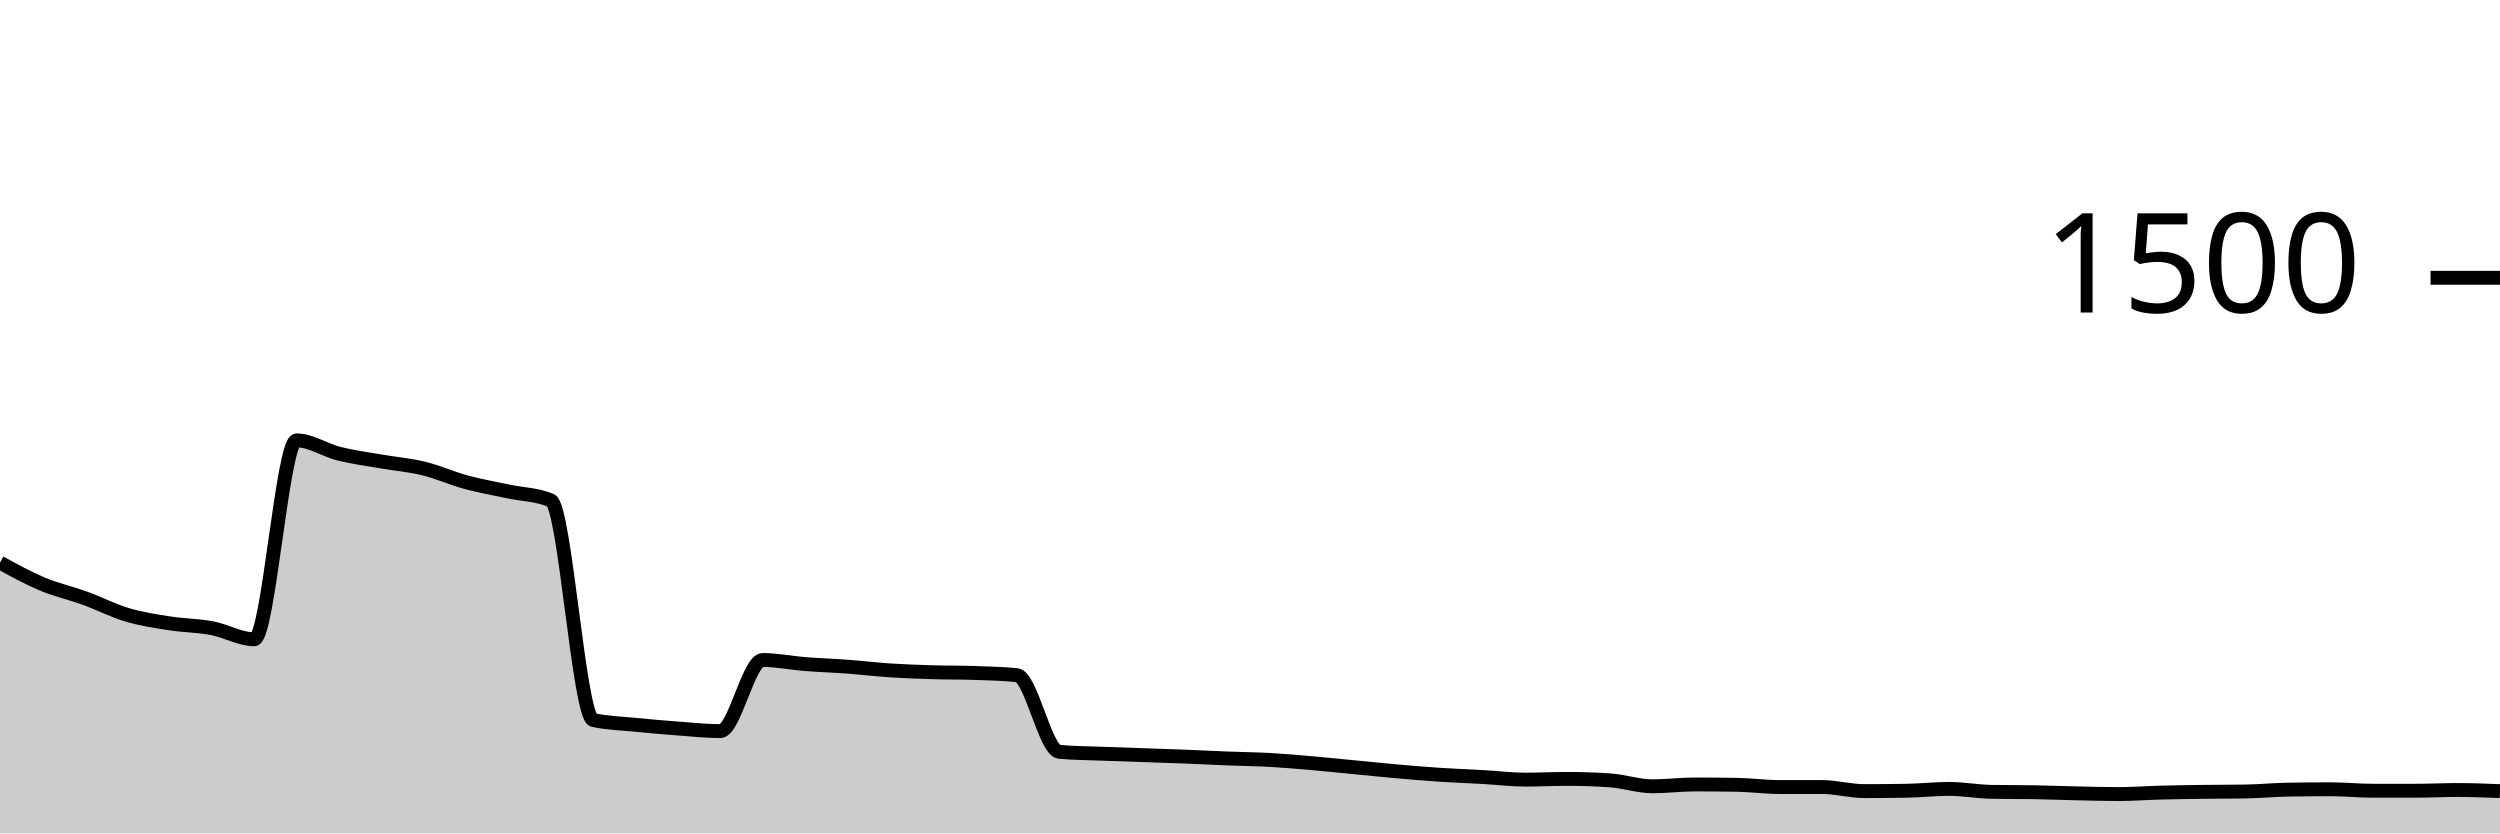
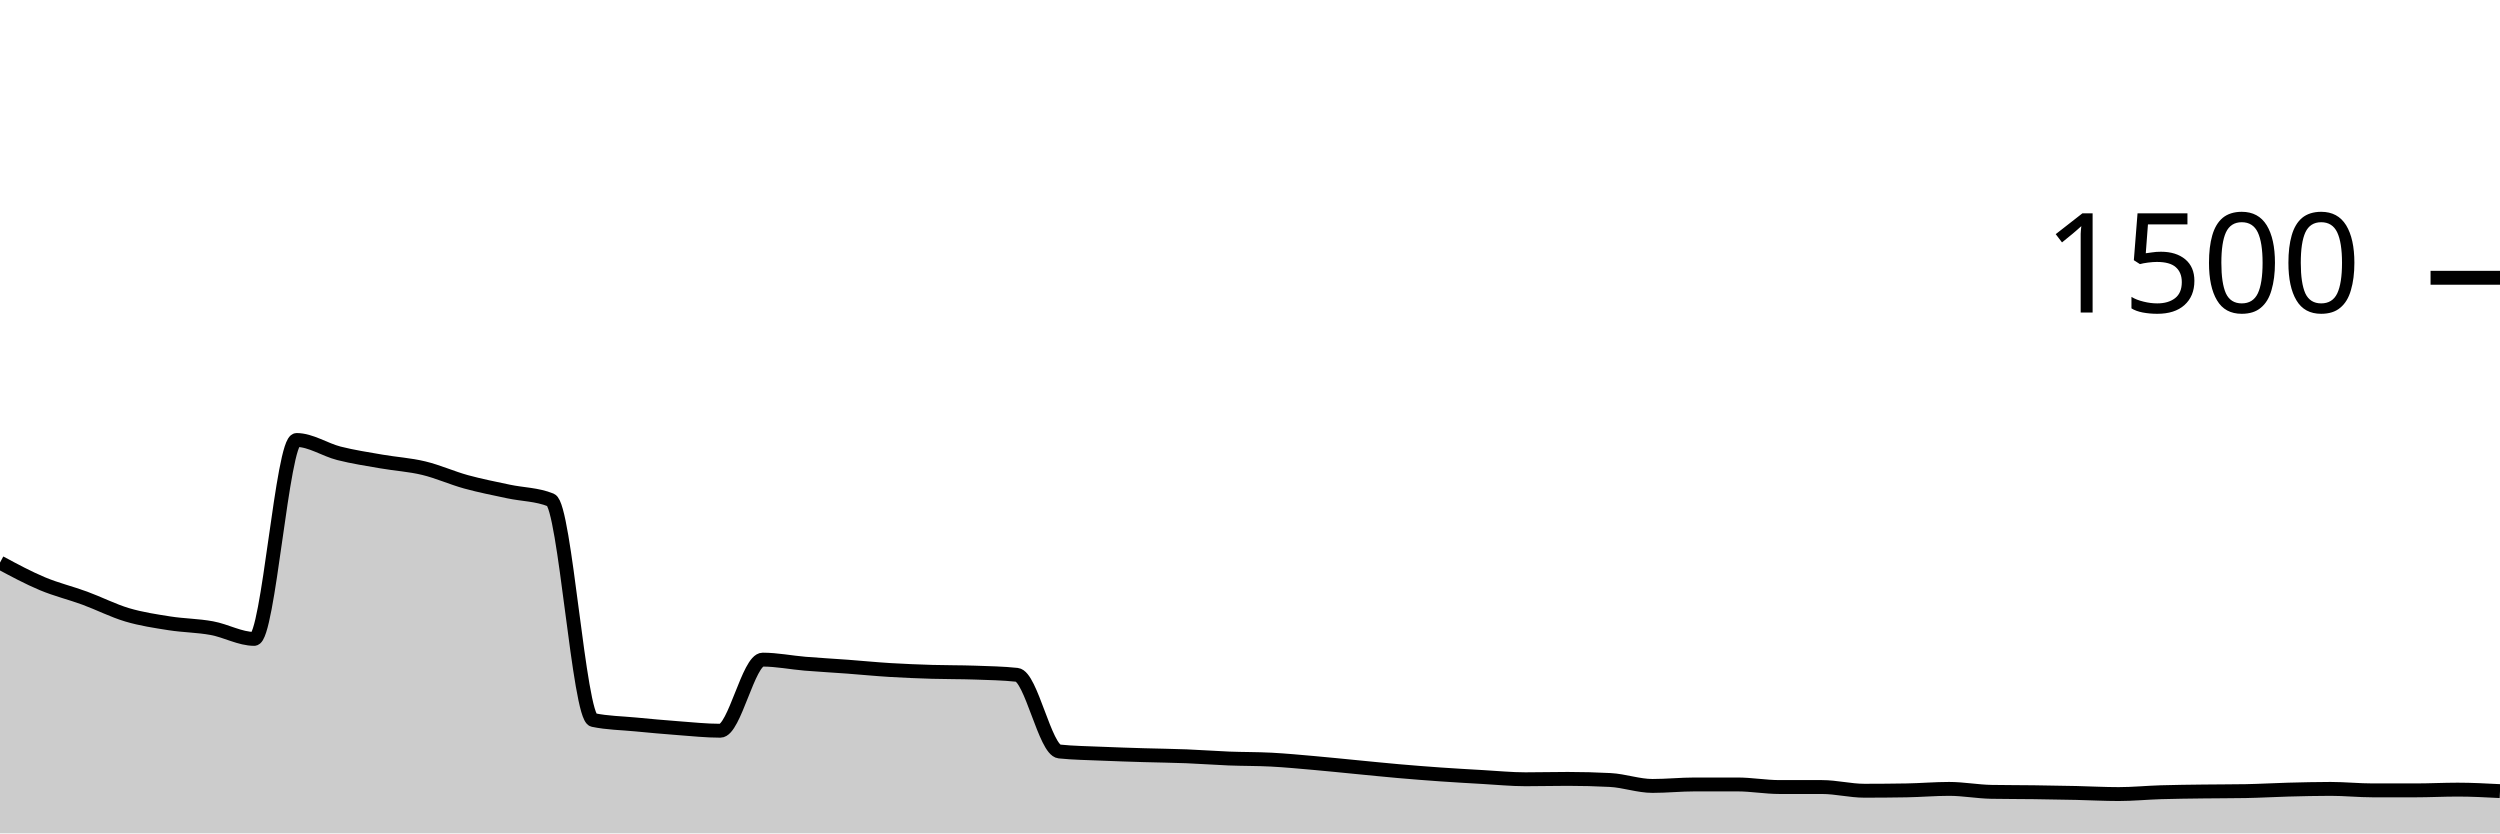
<svg xmlns="http://www.w3.org/2000/svg" viewBox="0 0 180 60">
  <g transform="translate(0,20)">
-     <path class="area" fill="rgba(0, 0, 0, 0.2)" d="M0,20.507C1.017,21.067,2.034,21.627,3.051,22.053C4.068,22.48,5.085,22.698,6.102,23.067C7.119,23.436,8.136,23.964,9.153,24.267C10.169,24.569,11.186,24.72,12.203,24.88C13.22,25.04,14.237,25.036,15.254,25.227C16.271,25.418,17.288,26.027,18.305,26.027C19.322,26.027,20.339,11.707,21.356,11.707C22.373,11.707,23.39,12.413,24.407,12.667C25.424,12.92,26.441,13.049,27.458,13.227C28.475,13.404,29.492,13.484,30.508,13.733C31.525,13.982,32.542,14.444,33.559,14.72C34.576,14.996,35.593,15.169,36.61,15.387C37.627,15.604,38.644,15.6,39.661,16.027C40.678,16.453,41.695,31.609,42.712,31.84C43.729,32.071,44.746,32.084,45.763,32.187C46.78,32.289,47.797,32.378,48.814,32.453C49.831,32.529,50.847,32.64,51.864,32.64C52.881,32.64,53.898,27.52,54.915,27.52C55.932,27.52,56.949,27.733,57.966,27.813C58.983,27.893,60,27.924,61.017,28C62.034,28.076,63.051,28.2,64.068,28.267C65.085,28.333,66.102,28.369,67.119,28.4C68.136,28.431,69.153,28.418,70.169,28.453C71.186,28.489,72.203,28.507,73.22,28.613C74.237,28.72,75.254,34.044,76.271,34.133C77.288,34.222,78.305,34.227,79.322,34.267C80.339,34.307,81.356,34.338,82.373,34.373C83.39,34.409,84.407,34.44,85.424,34.48C86.441,34.52,87.458,34.573,88.475,34.613C89.492,34.653,90.508,34.662,91.525,34.72C92.542,34.778,93.559,34.871,94.576,34.96C95.593,35.049,96.61,35.156,97.627,35.253C98.644,35.351,99.661,35.458,100.678,35.547C101.695,35.636,102.712,35.72,103.729,35.787C104.746,35.853,105.763,35.889,106.78,35.947C107.797,36.004,108.814,36.133,109.831,36.133C110.847,36.133,111.864,36.08,112.881,36.08C113.898,36.08,114.915,36.116,115.932,36.187C116.949,36.258,117.966,36.613,118.983,36.613C120,36.613,121.017,36.48,122.034,36.48C123.051,36.48,124.068,36.489,125.085,36.507C126.102,36.524,127.119,36.667,128.136,36.667C129.153,36.667,130.169,36.667,131.186,36.667C132.203,36.667,133.22,36.96,134.237,36.96C135.254,36.96,136.271,36.951,137.288,36.933C138.305,36.916,139.322,36.8,140.339,36.8C141.356,36.8,142.373,36.996,143.39,37.013C144.407,37.031,145.424,37.022,146.441,37.04C147.458,37.058,148.475,37.098,149.492,37.12C150.508,37.142,151.525,37.173,152.542,37.173C153.559,37.173,154.576,37.093,155.593,37.067C156.61,37.04,157.627,37.027,158.644,37.013C159.661,37,160.678,37.004,161.695,36.987C162.712,36.969,163.729,36.871,164.746,36.853C165.763,36.836,166.78,36.827,167.797,36.827C168.814,36.827,169.831,36.933,170.847,36.933C171.864,36.933,172.881,36.933,173.898,36.933C174.915,36.933,175.932,36.88,176.949,36.88C177.966,36.88,178.983,36.92,180,36.96L180,40C178.983,40,177.966,40,176.949,40C175.932,40,174.915,40,173.898,40C172.881,40,171.864,40,170.847,40C169.831,40,168.814,40,167.797,40C166.78,40,165.763,40,164.746,40C163.729,40,162.712,40,161.695,40C160.678,40,159.661,40,158.644,40C157.627,40,156.61,40,155.593,40C154.576,40,153.559,40,152.542,40C151.525,40,150.508,40,149.492,40C148.475,40,147.458,40,146.441,40C145.424,40,144.407,40,143.39,40C142.373,40,141.356,40,140.339,40C139.322,40,138.305,40,137.288,40C136.271,40,135.254,40,134.237,40C133.22,40,132.203,40,131.186,40C130.169,40,129.153,40,128.136,40C127.119,40,126.102,40,125.085,40C124.068,40,123.051,40,122.034,40C121.017,40,120,40,118.983,40C117.966,40,116.949,40,115.932,40C114.915,40,113.898,40,112.881,40C111.864,40,110.847,40,109.831,40C108.814,40,107.797,40,106.78,40C105.763,40,104.746,40,103.729,40C102.712,40,101.695,40,100.678,40C99.661,40,98.644,40,97.627,40C96.61,40,95.593,40,94.576,40C93.559,40,92.542,40,91.525,40C90.508,40,89.492,40,88.475,40C87.458,40,86.441,40,85.424,40C84.407,40,83.39,40,82.373,40C81.356,40,80.339,40,79.322,40C78.305,40,77.288,40,76.271,40C75.254,40,74.237,40,73.22,40C72.203,40,71.186,40,70.169,40C69.153,40,68.136,40,67.119,40C66.102,40,65.085,40,64.068,40C63.051,40,62.034,40,61.017,40C60,40,58.983,40,57.966,40C56.949,40,55.932,40,54.915,40C53.898,40,52.881,40,51.864,40C50.847,40,49.831,40,48.814,40C47.797,40,46.78,40,45.763,40C44.746,40,43.729,40,42.712,40C41.695,40,40.678,40,39.661,40C38.644,40,37.627,40,36.61,40C35.593,40,34.576,40,33.559,40C32.542,40,31.525,40,30.508,40C29.492,40,28.475,40,27.458,40C26.441,40,25.424,40,24.407,40C23.39,40,22.373,40,21.356,40C20.339,40,19.322,40,18.305,40C17.288,40,16.271,40,15.254,40C14.237,40,13.22,40,12.203,40C11.186,40,10.169,40,9.153,40C8.136,40,7.119,40,6.102,40C5.085,40,4.068,40,3.051,40C2.034,40,1.017,40,0,40Z" />
-     <path class="line" stroke="black" fill="none" d="M0,20.507C1.017,21.067,2.034,21.627,3.051,22.053C4.068,22.48,5.085,22.698,6.102,23.067C7.119,23.436,8.136,23.964,9.153,24.267C10.169,24.569,11.186,24.72,12.203,24.88C13.22,25.04,14.237,25.036,15.254,25.227C16.271,25.418,17.288,26.027,18.305,26.027C19.322,26.027,20.339,11.707,21.356,11.707C22.373,11.707,23.39,12.413,24.407,12.667C25.424,12.92,26.441,13.049,27.458,13.227C28.475,13.404,29.492,13.484,30.508,13.733C31.525,13.982,32.542,14.444,33.559,14.72C34.576,14.996,35.593,15.169,36.61,15.387C37.627,15.604,38.644,15.6,39.661,16.027C40.678,16.453,41.695,31.609,42.712,31.84C43.729,32.071,44.746,32.084,45.763,32.187C46.78,32.289,47.797,32.378,48.814,32.453C49.831,32.529,50.847,32.64,51.864,32.64C52.881,32.64,53.898,27.52,54.915,27.52C55.932,27.52,56.949,27.733,57.966,27.813C58.983,27.893,60,27.924,61.017,28C62.034,28.076,63.051,28.2,64.068,28.267C65.085,28.333,66.102,28.369,67.119,28.4C68.136,28.431,69.153,28.418,70.169,28.453C71.186,28.489,72.203,28.507,73.22,28.613C74.237,28.72,75.254,34.044,76.271,34.133C77.288,34.222,78.305,34.227,79.322,34.267C80.339,34.307,81.356,34.338,82.373,34.373C83.39,34.409,84.407,34.44,85.424,34.48C86.441,34.52,87.458,34.573,88.475,34.613C89.492,34.653,90.508,34.662,91.525,34.72C92.542,34.778,93.559,34.871,94.576,34.96C95.593,35.049,96.61,35.156,97.627,35.253C98.644,35.351,99.661,35.458,100.678,35.547C101.695,35.636,102.712,35.72,103.729,35.787C104.746,35.853,105.763,35.889,106.78,35.947C107.797,36.004,108.814,36.133,109.831,36.133C110.847,36.133,111.864,36.08,112.881,36.08C113.898,36.08,114.915,36.116,115.932,36.187C116.949,36.258,117.966,36.613,118.983,36.613C120,36.613,121.017,36.48,122.034,36.48C123.051,36.48,124.068,36.489,125.085,36.507C126.102,36.524,127.119,36.667,128.136,36.667C129.153,36.667,130.169,36.667,131.186,36.667C132.203,36.667,133.22,36.96,134.237,36.96C135.254,36.96,136.271,36.951,137.288,36.933C138.305,36.916,139.322,36.8,140.339,36.8C141.356,36.8,142.373,36.996,143.39,37.013C144.407,37.031,145.424,37.022,146.441,37.04C147.458,37.058,148.475,37.098,149.492,37.12C150.508,37.142,151.525,37.173,152.542,37.173C153.559,37.173,154.576,37.093,155.593,37.067C156.61,37.04,157.627,37.027,158.644,37.013C159.661,37,160.678,37.004,161.695,36.987C162.712,36.969,163.729,36.871,164.746,36.853C165.763,36.836,166.78,36.827,167.797,36.827C168.814,36.827,169.831,36.933,170.847,36.933C171.864,36.933,172.881,36.933,173.898,36.933C174.915,36.933,175.932,36.88,176.949,36.88C177.966,36.88,178.983,36.92,180,36.96" />
+     <path class="area" fill="rgba(0, 0, 0, 0.2)" d="M0,20.507C1.017,21.053,2.034,21.6,3.051,22.027C4.068,22.453,5.085,22.693,6.102,23.067C7.119,23.44,8.136,23.964,9.153,24.267C10.169,24.569,11.186,24.72,12.203,24.88C13.22,25.04,14.237,25.04,15.254,25.227C16.271,25.413,17.288,26,18.305,26C19.322,26,20.339,11.68,21.356,11.68C22.373,11.68,23.39,12.382,24.407,12.64C25.424,12.898,26.441,13.049,27.458,13.227C28.475,13.404,29.492,13.462,30.508,13.707C31.525,13.951,32.542,14.413,33.559,14.693C34.576,14.973,35.593,15.169,36.61,15.387C37.627,15.604,38.644,15.591,39.661,16C40.678,16.409,41.695,31.627,42.712,31.84C43.729,32.053,44.746,32.062,45.763,32.16C46.78,32.258,47.797,32.351,48.814,32.427C49.831,32.502,50.847,32.613,51.864,32.613C52.881,32.613,53.898,27.493,54.915,27.493C55.932,27.493,56.949,27.702,57.966,27.787C58.983,27.871,60,27.924,61.017,28C62.034,28.076,63.051,28.178,64.068,28.24C65.085,28.302,66.102,28.342,67.119,28.373C68.136,28.404,69.153,28.391,70.169,28.427C71.186,28.462,72.203,28.48,73.22,28.587C74.237,28.693,75.254,34,76.271,34.107C77.288,34.213,78.305,34.222,79.322,34.267C80.339,34.311,81.356,34.342,82.373,34.373C83.39,34.404,84.407,34.413,85.424,34.453C86.441,34.493,87.458,34.573,88.475,34.613C89.492,34.653,90.508,34.64,91.525,34.693C92.542,34.747,93.559,34.844,94.576,34.933C95.593,35.022,96.61,35.129,97.627,35.227C98.644,35.324,99.661,35.431,100.678,35.52C101.695,35.609,102.712,35.689,103.729,35.76C104.746,35.831,105.763,35.889,106.78,35.947C107.797,36.004,108.814,36.107,109.831,36.107C110.847,36.107,111.864,36.08,112.881,36.08C113.898,36.08,114.915,36.107,115.932,36.16C116.949,36.213,117.966,36.587,118.983,36.587C120,36.587,121.017,36.48,122.034,36.48C123.051,36.48,124.068,36.48,125.085,36.48C126.102,36.48,127.119,36.667,128.136,36.667C129.153,36.667,130.169,36.667,131.186,36.667C132.203,36.667,133.22,36.933,134.237,36.933C135.254,36.933,136.271,36.924,137.288,36.907C138.305,36.889,139.322,36.8,140.339,36.8C141.356,36.8,142.373,36.996,143.39,37.013C144.407,37.031,145.424,37.027,146.441,37.04C147.458,37.053,148.475,37.071,149.492,37.093C150.508,37.116,151.525,37.173,152.542,37.173C153.559,37.173,154.576,37.071,155.593,37.04C156.61,37.009,157.627,37,158.644,36.987C159.661,36.973,160.678,36.978,161.695,36.96C162.712,36.942,163.729,36.88,164.746,36.853C165.763,36.827,166.78,36.8,167.797,36.8C168.814,36.8,169.831,36.907,170.847,36.907C171.864,36.907,172.881,36.907,173.898,36.907C174.915,36.907,175.932,36.853,176.949,36.853C177.966,36.853,178.983,36.907,180,36.96L180,40C178.983,40,177.966,40,176.949,40C175.932,40,174.915,40,173.898,40C172.881,40,171.864,40,170.847,40C169.831,40,168.814,40,167.797,40C166.78,40,165.763,40,164.746,40C163.729,40,162.712,40,161.695,40C160.678,40,159.661,40,158.644,40C157.627,40,156.61,40,155.593,40C154.576,40,153.559,40,152.542,40C151.525,40,150.508,40,149.492,40C148.475,40,147.458,40,146.441,40C145.424,40,144.407,40,143.39,40C142.373,40,141.356,40,140.339,40C139.322,40,138.305,40,137.288,40C136.271,40,135.254,40,134.237,40C133.22,40,132.203,40,131.186,40C130.169,40,129.153,40,128.136,40C127.119,40,126.102,40,125.085,40C124.068,40,123.051,40,122.034,40C121.017,40,120,40,118.983,40C117.966,40,116.949,40,115.932,40C114.915,40,113.898,40,112.881,40C111.864,40,110.847,40,109.831,40C108.814,40,107.797,40,106.78,40C105.763,40,104.746,40,103.729,40C102.712,40,101.695,40,100.678,40C99.661,40,98.644,40,97.627,40C96.61,40,95.593,40,94.576,40C93.559,40,92.542,40,91.525,40C90.508,40,89.492,40,88.475,40C87.458,40,86.441,40,85.424,40C84.407,40,83.39,40,82.373,40C81.356,40,80.339,40,79.322,40C78.305,40,77.288,40,76.271,40C75.254,40,74.237,40,73.22,40C72.203,40,71.186,40,70.169,40C69.153,40,68.136,40,67.119,40C66.102,40,65.085,40,64.068,40C63.051,40,62.034,40,61.017,40C60,40,58.983,40,57.966,40C56.949,40,55.932,40,54.915,40C53.898,40,52.881,40,51.864,40C50.847,40,49.831,40,48.814,40C47.797,40,46.78,40,45.763,40C44.746,40,43.729,40,42.712,40C41.695,40,40.678,40,39.661,40C38.644,40,37.627,40,36.61,40C35.593,40,34.576,40,33.559,40C32.542,40,31.525,40,30.508,40C29.492,40,28.475,40,27.458,40C26.441,40,25.424,40,24.407,40C23.39,40,22.373,40,21.356,40C20.339,40,19.322,40,18.305,40C17.288,40,16.271,40,15.254,40C14.237,40,13.22,40,12.203,40C11.186,40,10.169,40,9.153,40C8.136,40,7.119,40,6.102,40C5.085,40,4.068,40,3.051,40C2.034,40,1.017,40,0,40Z" />
+     <path class="line" stroke="black" fill="none" d="M0,20.507C1.017,21.053,2.034,21.6,3.051,22.027C4.068,22.453,5.085,22.693,6.102,23.067C7.119,23.44,8.136,23.964,9.153,24.267C10.169,24.569,11.186,24.72,12.203,24.88C13.22,25.04,14.237,25.04,15.254,25.227C16.271,25.413,17.288,26,18.305,26C19.322,26,20.339,11.68,21.356,11.68C22.373,11.68,23.39,12.382,24.407,12.64C25.424,12.898,26.441,13.049,27.458,13.227C28.475,13.404,29.492,13.462,30.508,13.707C31.525,13.951,32.542,14.413,33.559,14.693C34.576,14.973,35.593,15.169,36.61,15.387C37.627,15.604,38.644,15.591,39.661,16C40.678,16.409,41.695,31.627,42.712,31.84C43.729,32.053,44.746,32.062,45.763,32.16C46.78,32.258,47.797,32.351,48.814,32.427C49.831,32.502,50.847,32.613,51.864,32.613C52.881,32.613,53.898,27.493,54.915,27.493C55.932,27.493,56.949,27.702,57.966,27.787C58.983,27.871,60,27.924,61.017,28C62.034,28.076,63.051,28.178,64.068,28.24C65.085,28.302,66.102,28.342,67.119,28.373C68.136,28.404,69.153,28.391,70.169,28.427C71.186,28.462,72.203,28.48,73.22,28.587C74.237,28.693,75.254,34,76.271,34.107C77.288,34.213,78.305,34.222,79.322,34.267C80.339,34.311,81.356,34.342,82.373,34.373C83.39,34.404,84.407,34.413,85.424,34.453C86.441,34.493,87.458,34.573,88.475,34.613C89.492,34.653,90.508,34.64,91.525,34.693C92.542,34.747,93.559,34.844,94.576,34.933C95.593,35.022,96.61,35.129,97.627,35.227C98.644,35.324,99.661,35.431,100.678,35.52C101.695,35.609,102.712,35.689,103.729,35.76C104.746,35.831,105.763,35.889,106.78,35.947C107.797,36.004,108.814,36.107,109.831,36.107C110.847,36.107,111.864,36.08,112.881,36.08C113.898,36.08,114.915,36.107,115.932,36.16C116.949,36.213,117.966,36.587,118.983,36.587C120,36.587,121.017,36.48,122.034,36.48C123.051,36.48,124.068,36.48,125.085,36.48C126.102,36.48,127.119,36.667,128.136,36.667C129.153,36.667,130.169,36.667,131.186,36.667C132.203,36.667,133.22,36.933,134.237,36.933C135.254,36.933,136.271,36.924,137.288,36.907C138.305,36.889,139.322,36.8,140.339,36.8C141.356,36.8,142.373,36.996,143.39,37.013C144.407,37.031,145.424,37.027,146.441,37.04C147.458,37.053,148.475,37.071,149.492,37.093C150.508,37.116,151.525,37.173,152.542,37.173C153.559,37.173,154.576,37.071,155.593,37.04C156.61,37.009,157.627,37,158.644,36.987C159.661,36.973,160.678,36.978,161.695,36.96C162.712,36.942,163.729,36.88,164.746,36.853C165.763,36.827,166.78,36.8,167.797,36.8C168.814,36.8,169.831,36.907,170.847,36.907C171.864,36.907,172.881,36.907,173.898,36.907C174.915,36.907,175.932,36.853,176.949,36.853C177.966,36.853,178.983,36.907,180,36.96" />
    <path class="axis-ceiling" stroke-width="1" stroke="black" fill="none" d="M175,0L180,0" />
    <text class="axis-ceiling-label" font-family="sans-serif" text-anchor="end" font-size="10px" x="170" y="2.5">1500</text>
  </g>
</svg>
